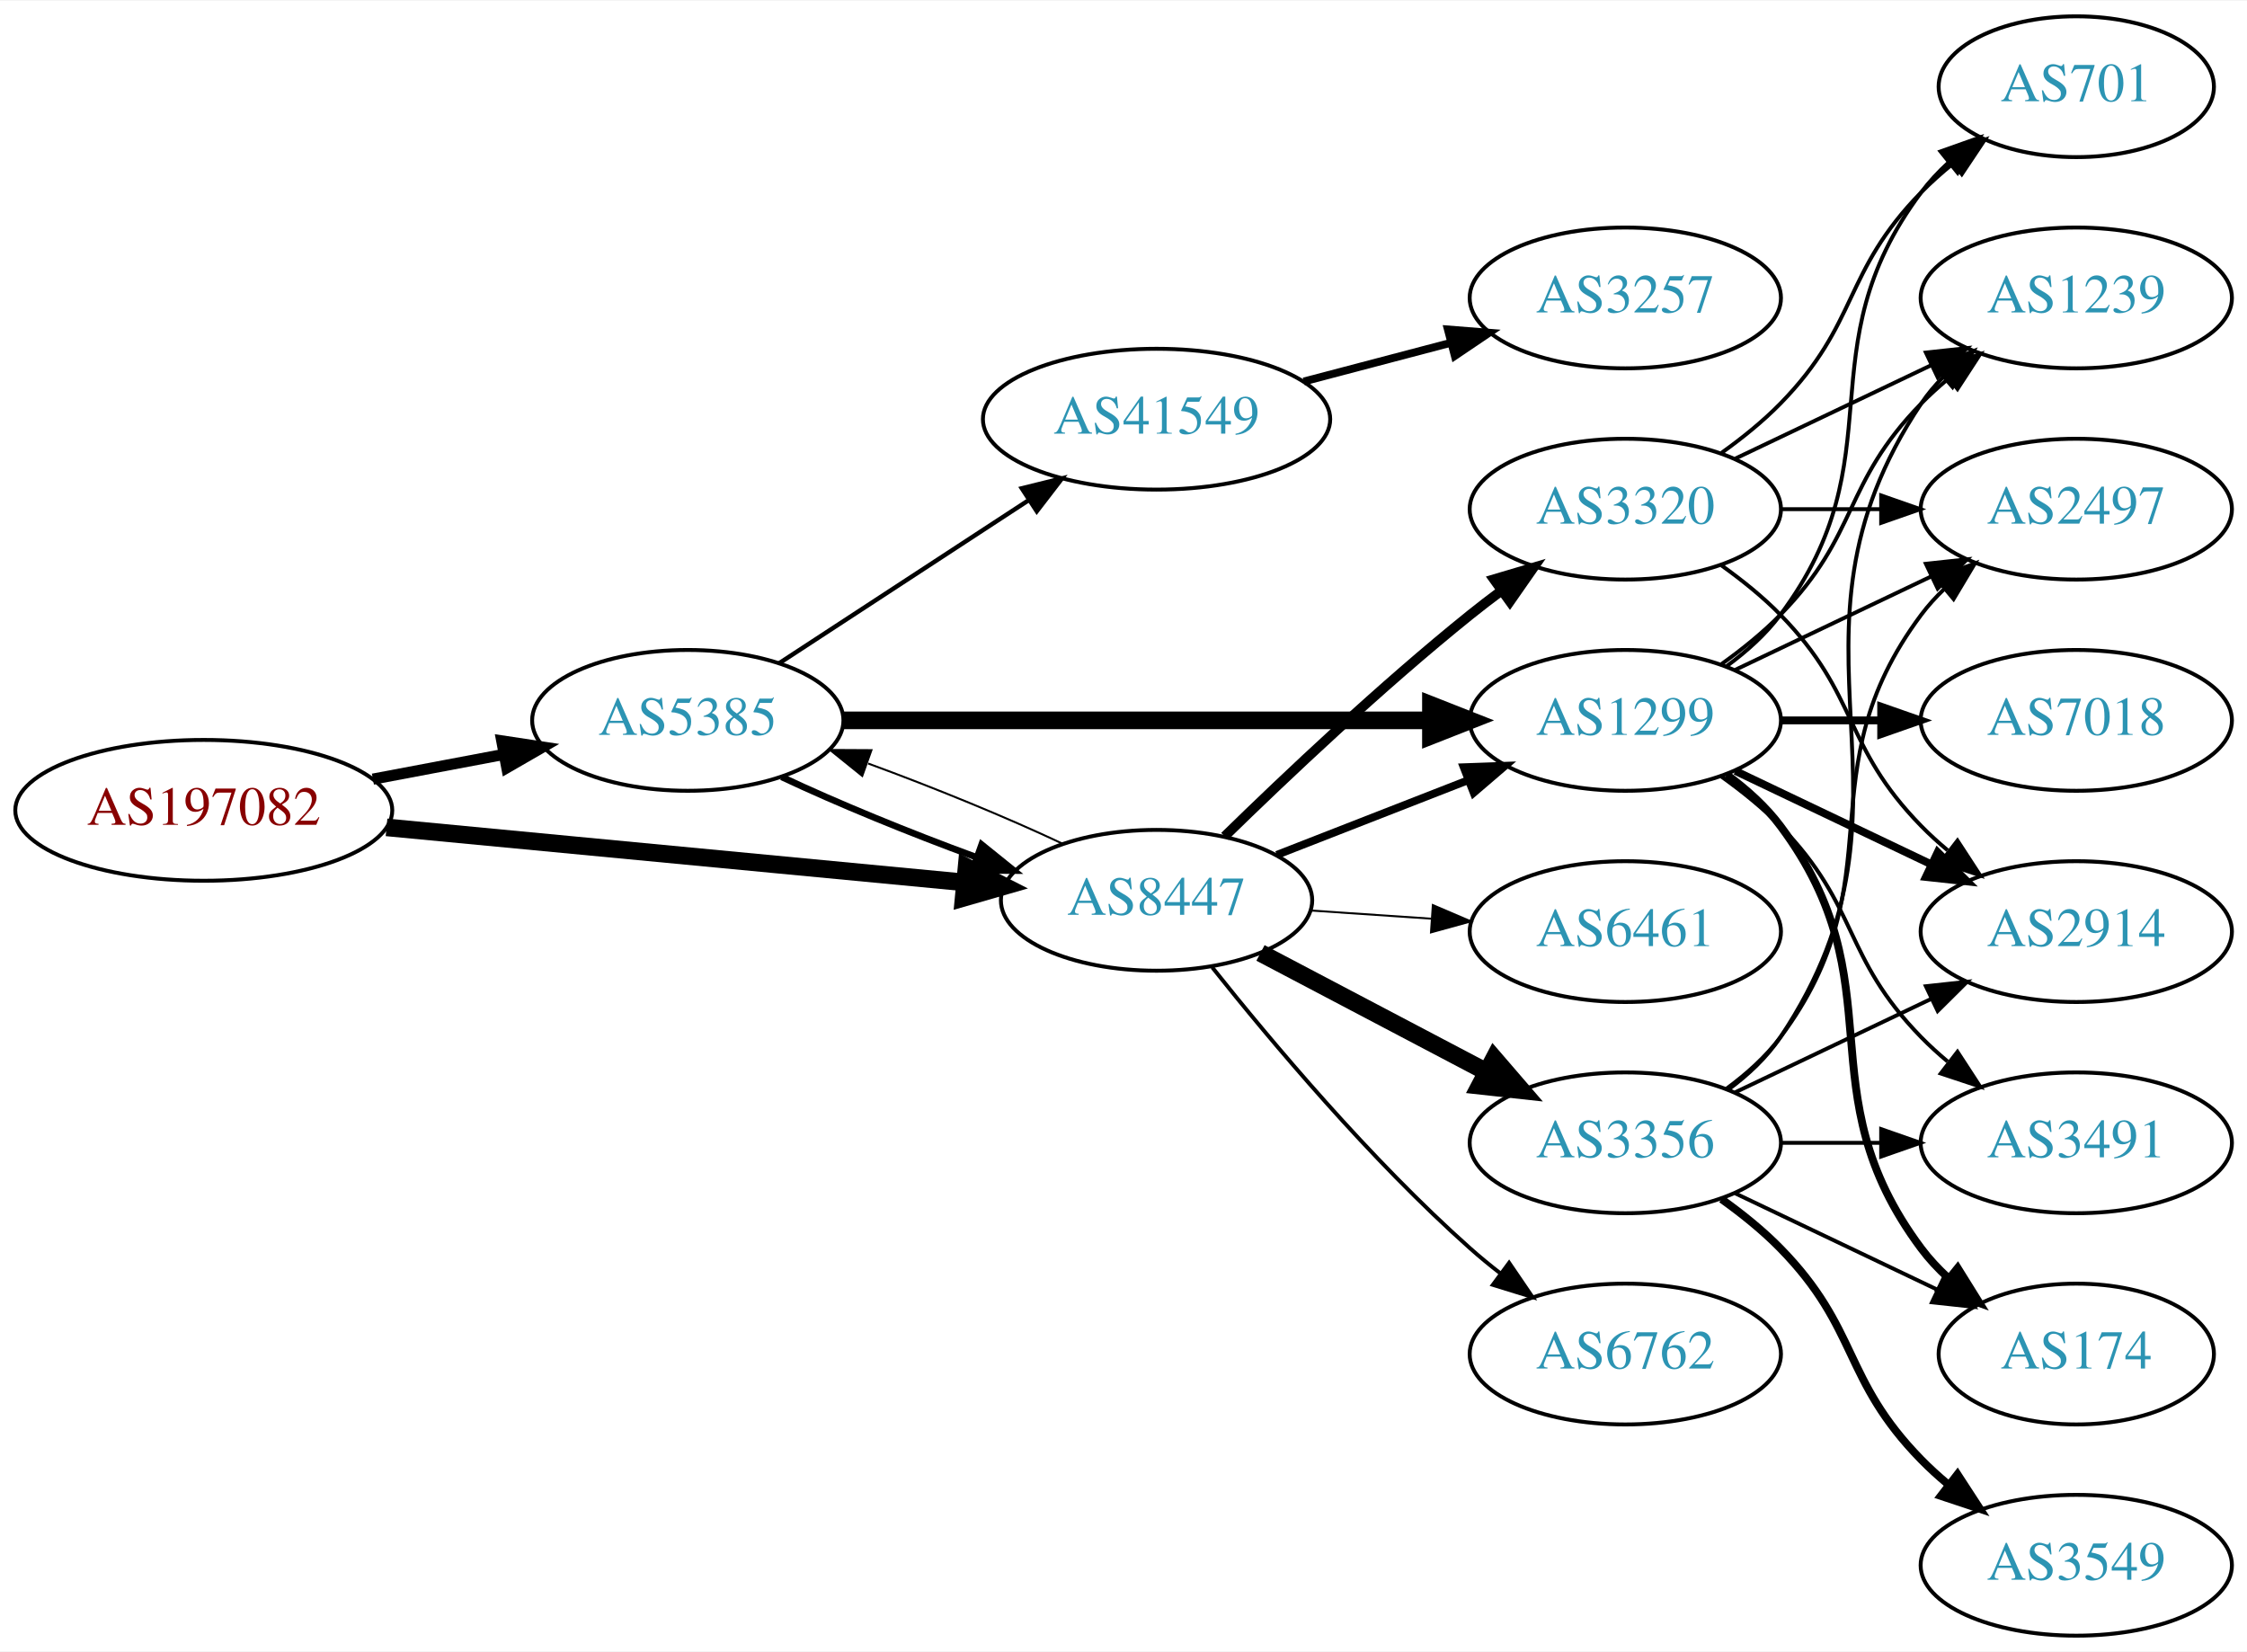
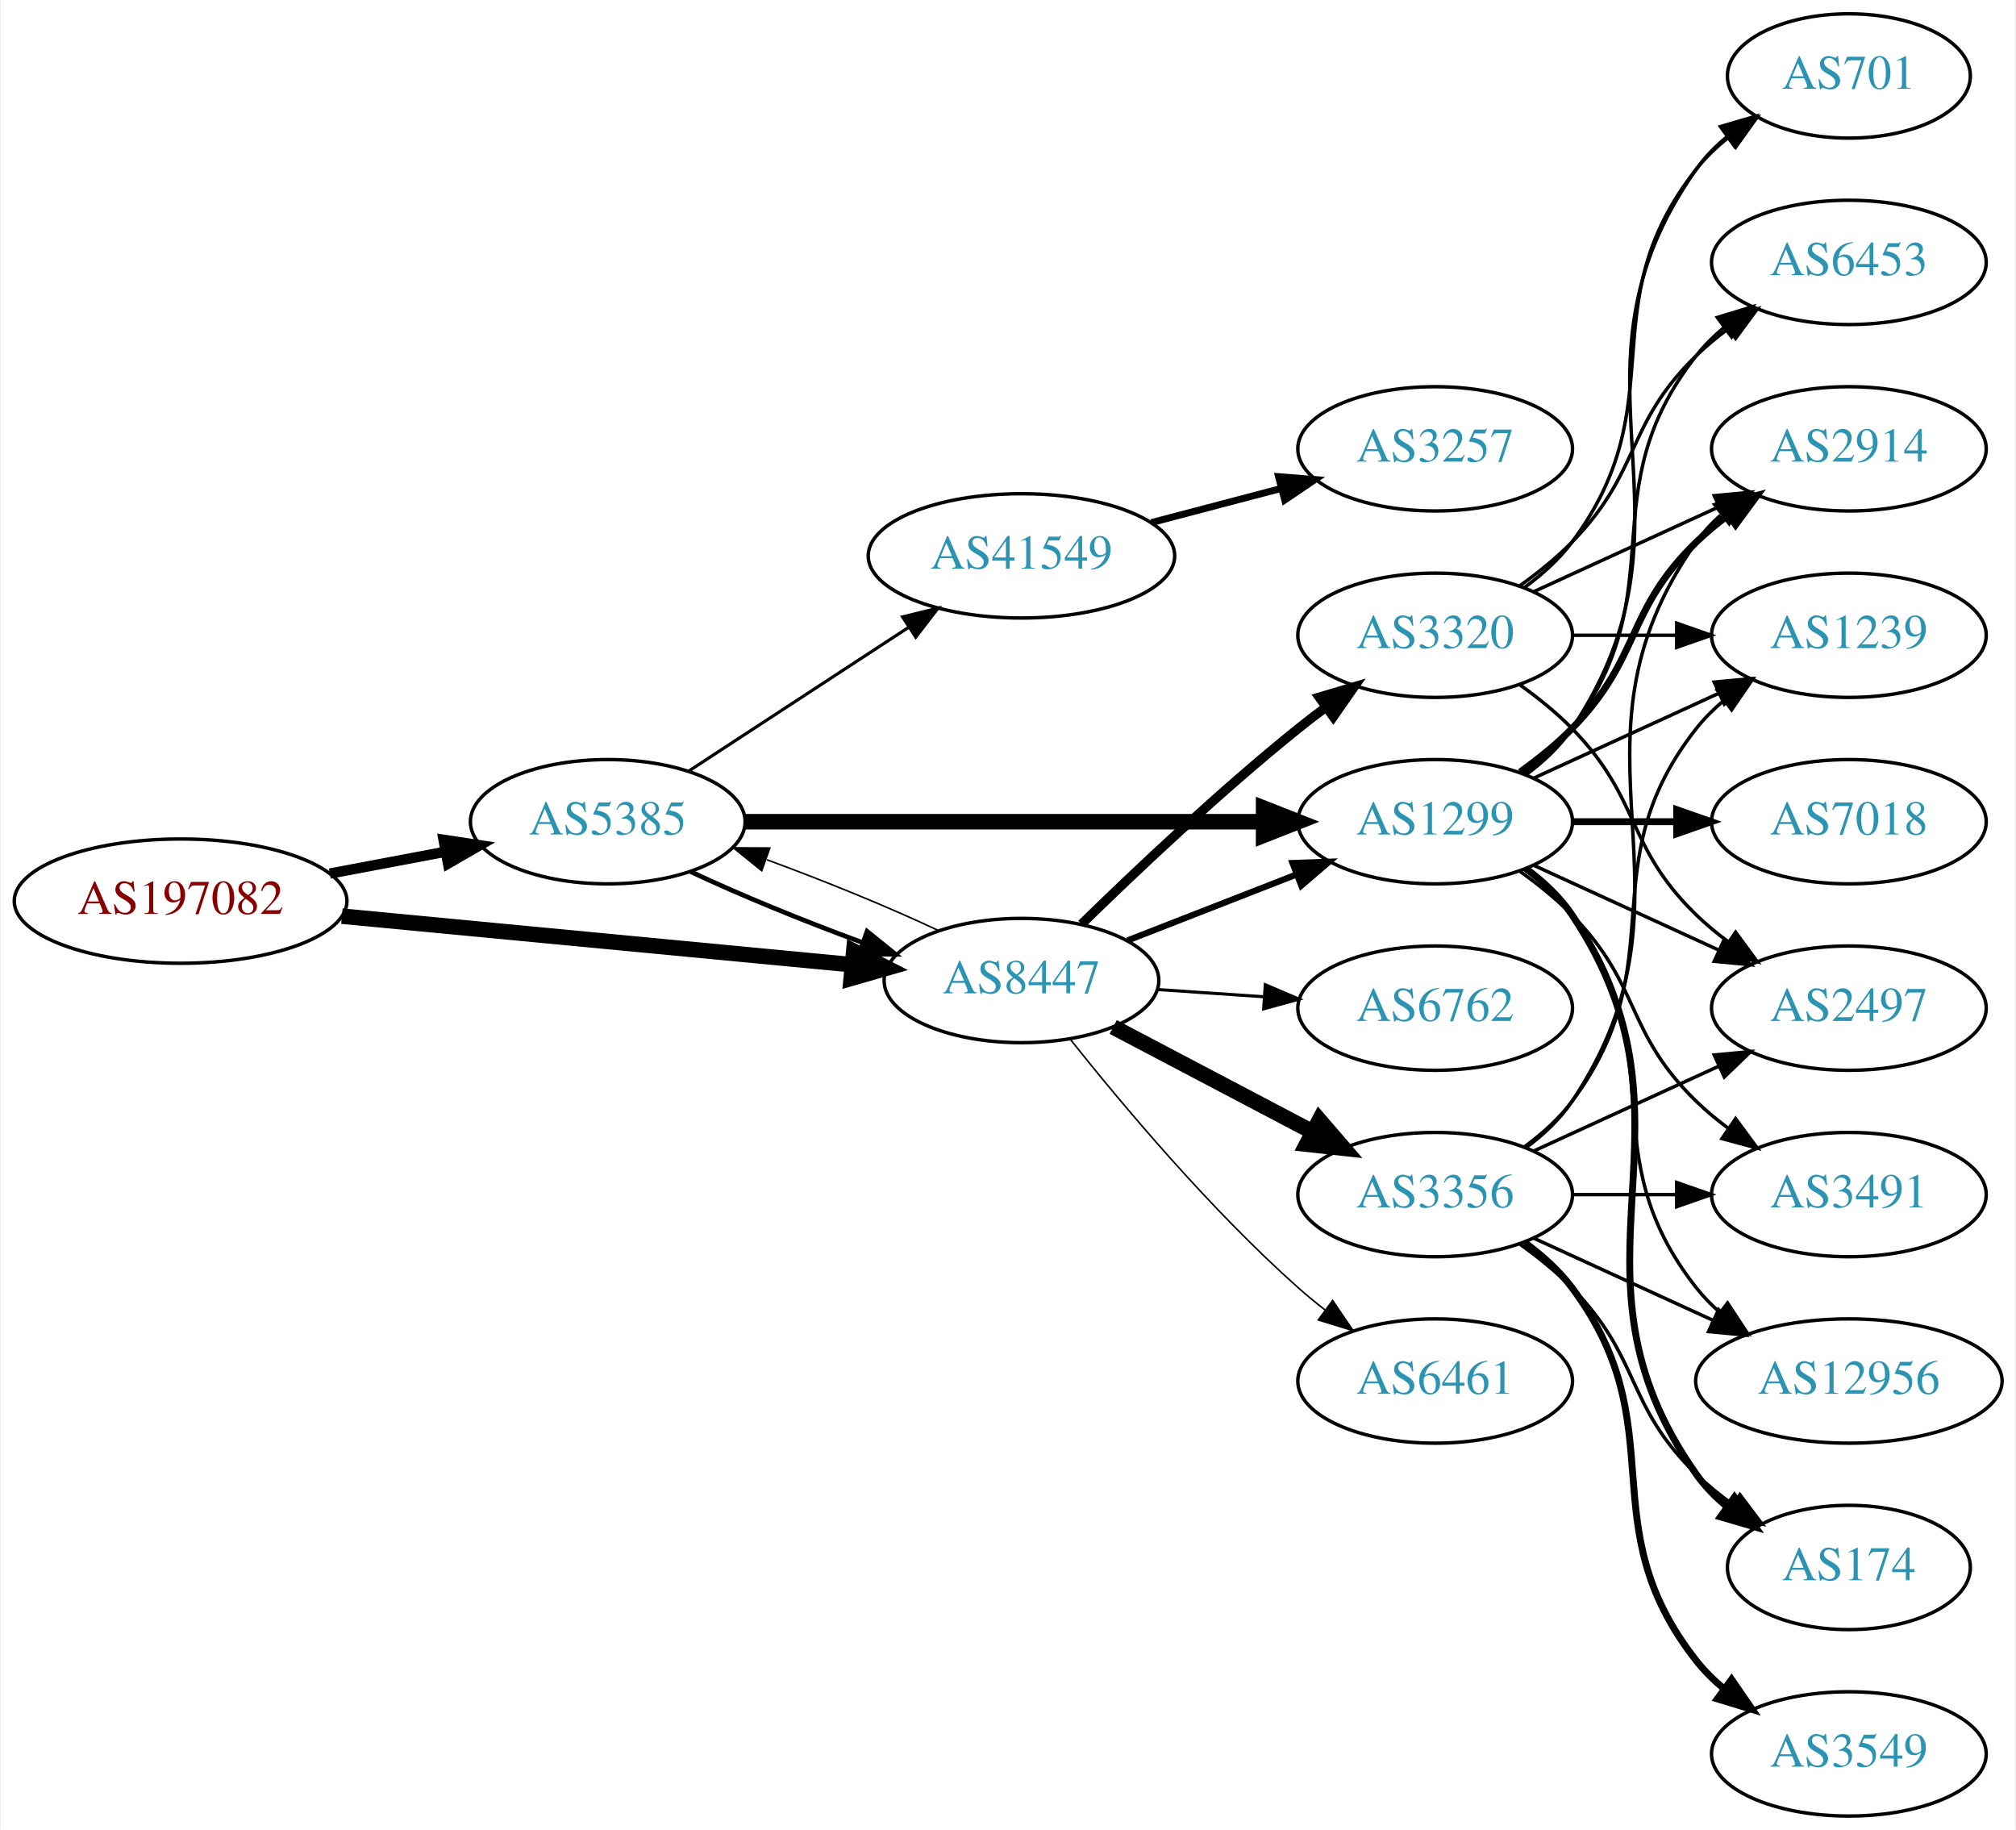
- <svg xmlns="http://www.w3.org/2000/svg" xmlns:xlink="http://www.w3.org/1999/xlink" width="574pt" height="422pt" viewBox="0.00 0.00 574.46 422.00">
-   <g id="graph0" class="graph" transform="scale(1 1) rotate(0) translate(4 418)">
-     <polygon fill="white" stroke="none" points="-4,4 -4,-418 570.463,-418 570.463,4 -4,4" />
+ <svg xmlns="http://www.w3.org/2000/svg" xmlns:xlink="http://www.w3.org/1999/xlink" width="584pt" height="530pt" viewBox="0.00 0.00 583.56 530.00">
+   <g id="graph0" class="graph" transform="scale(1 1) rotate(0) translate(4 526)">
+     <polygon fill="white" stroke="none" points="-4,4 -4,-526 579.562,-526 579.562,4 -4,4" />
    <g id="node1" class="node">
      <g id="a_node1">
        <a xlink:href="/asn/197082" xlink:title="AS197082 ~ Zuers.net Betriebs GmbH [AT]">
-           <ellipse fill="#ffffff" stroke="black" cx="48.096" cy="-211" rx="48.192" ry="18" />
-           <text text-anchor="middle" x="48.096" y="-207.3" font-family="Times,serif" font-size="14.00" fill="#880000">AS197082</text>
+           <ellipse fill="#ffffff" stroke="black" cx="48.096" cy="-265" rx="48.192" ry="18" />
+           <text text-anchor="middle" x="48.096" y="-261.3" font-family="Times,serif" font-size="14.00" fill="#880000">AS197082</text>
        </a>
      </g>
    </g>
    <g id="node2" class="node">
      <g id="a_node2">
        <a xlink:href="/asn/5385" xlink:title="AS5385 ~ Russmedia IT GmbH [AT]">
-           <ellipse fill="#ffffff" stroke="black" cx="171.838" cy="-234" rx="39.794" ry="18" />
-           <text text-anchor="middle" x="171.838" y="-230.3" font-family="Times,serif" font-size="14.00" fill="#2c94b3">AS5385</text>
+           <ellipse fill="#ffffff" stroke="black" cx="171.838" cy="-288" rx="39.794" ry="18" />
+           <text text-anchor="middle" x="171.838" y="-284.3" font-family="Times,serif" font-size="14.00" fill="#2c94b3">AS5385</text>
        </a>
      </g>
    </g>
    <g id="edge1" class="edge">
-       <path fill="none" stroke="black" stroke-width="2.842" d="M91.334,-218.98C102.165,-221.026 113.868,-223.237 124.877,-225.317" />
-       <polygon fill="black" stroke="black" stroke-width="2.842" points="124.272,-228.764 134.748,-227.182 125.571,-221.886 124.272,-228.764" />
+       <path fill="none" stroke="black" stroke-width="3" d="M91.334,-272.98C102.165,-275.026 113.868,-277.237 124.877,-279.317" />
+       <polygon fill="black" stroke="black" stroke-width="3" points="124.272,-282.764 134.748,-281.182 125.571,-275.886 124.272,-282.764" />
    </g>
    <g id="node3" class="node">
      <g id="a_node3">
        <a xlink:href="/asn/8447" xlink:title="AS8447 ~ A1 Telekom Austria AG [AT]">
-           <ellipse fill="#ffffff" stroke="black" cx="291.681" cy="-188" rx="39.794" ry="18" />
-           <text text-anchor="middle" x="291.681" y="-184.3" font-family="Times,serif" font-size="14.00" fill="#2c94b3">AS8447</text>
+           <ellipse fill="#ffffff" stroke="black" cx="291.681" cy="-242" rx="39.794" ry="18" />
+           <text text-anchor="middle" x="291.681" y="-238.3" font-family="Times,serif" font-size="14.00" fill="#2c94b3">AS8447</text>
        </a>
      </g>
    </g>
    <g id="edge2" class="edge">
-       <path fill="none" stroke="black" stroke-width="4.5" d="M94.82,-206.647C137.029,-202.628 199.498,-196.681 242.477,-192.589" />
-       <polygon fill="black" stroke="black" stroke-width="4.5" points="243.107,-196.485 252.689,-191.617 242.361,-188.645 243.107,-196.485" />
+       <path fill="none" stroke="black" stroke-width="4.5" d="M94.82,-260.647C137.029,-256.628 199.498,-250.681 242.477,-246.589" />
+       <polygon fill="black" stroke="black" stroke-width="4.5" points="243.107,-250.485 252.689,-245.617 242.361,-242.645 243.107,-250.485" />
    </g>
    <g id="edge4" class="edge">
-       <path fill="none" stroke="black" stroke-width="1.688" d="M195.839,-219.541C209.949,-212.882 228.503,-205.271 245.456,-199.068" />
-       <polygon fill="black" stroke="black" stroke-width="1.688" points="246.96,-202.248 255.207,-195.597 244.612,-195.654 246.96,-202.248" />
+       <path fill="none" stroke="black" stroke-width="1.35" d="M195.839,-273.541C209.949,-266.882 228.503,-259.271 245.456,-253.068" />
+       <polygon fill="black" stroke="black" stroke-width="1.35" points="246.96,-256.248 255.207,-249.597 244.612,-249.654 246.96,-256.248" />
    </g>
    <g id="node4" class="node">
      <g id="a_node4">
        <a xlink:href="/asn/1299" xlink:title="AS1299 ~ Telia Carrier [EU]">
-           <ellipse fill="#ffffff" stroke="black" cx="411.523" cy="-234" rx="39.794" ry="18" />
-           <text text-anchor="middle" x="411.523" y="-230.3" font-family="Times,serif" font-size="14.00" fill="#2c94b3">AS1299</text>
+           <ellipse fill="#ffffff" stroke="black" cx="411.523" cy="-288" rx="39.794" ry="18" />
+           <text text-anchor="middle" x="411.523" y="-284.3" font-family="Times,serif" font-size="14.00" fill="#2c94b3">AS1299</text>
        </a>
      </g>
    </g>
    <g id="edge3" class="edge">
-       <path fill="none" stroke="black" stroke-width="4.5" d="M211.555,-234C252.474,-234 317.114,-234 361.548,-234" />
-       <polygon fill="black" stroke="black" stroke-width="4.5" points="361.822,-237.938 371.822,-234 361.822,-230.063 361.822,-237.938" />
+       <path fill="none" stroke="black" stroke-width="4.5" d="M211.555,-288C252.474,-288 317.114,-288 361.548,-288" />
+       <polygon fill="black" stroke="black" stroke-width="4.5" points="361.822,-291.938 371.822,-288 361.822,-284.063 361.822,-291.938" />
    </g>
    <g id="node5" class="node">
      <g id="a_node5">
        <a xlink:href="/asn/41549" xlink:title="AS41549 ~ EWB-Cable-Network-AS [CH]">
-           <ellipse fill="#ffffff" stroke="black" cx="291.681" cy="-311" rx="44.393" ry="18" />
-           <text text-anchor="middle" x="291.681" y="-307.3" font-family="Times,serif" font-size="14.00" fill="#2c94b3">AS41549</text>
+           <ellipse fill="#ffffff" stroke="black" cx="291.681" cy="-365" rx="44.393" ry="18" />
+           <text text-anchor="middle" x="291.681" y="-361.3" font-family="Times,serif" font-size="14.00" fill="#2c94b3">AS41549</text>
        </a>
      </g>
    </g>
    <g id="edge5" class="edge">
-       <path fill="none" stroke="black" stroke-width="1.125" d="M195.281,-248.664C213.314,-260.447 238.862,-277.141 258.982,-290.288" />
-       <polygon fill="black" stroke="black" stroke-width="1.125" points="257.23,-293.324 267.516,-295.864 261.059,-287.464 257.23,-293.324" />
+       <path fill="none" stroke="black" stroke-width="0.9" d="M195.281,-302.664C213.314,-314.447 238.862,-331.141 258.982,-344.288" />
+       <polygon fill="black" stroke="black" stroke-width="0.9" points="257.23,-347.324 267.516,-349.864 261.059,-341.464 257.23,-347.324" />
    </g>
    <g id="edge17" class="edge">
-       <path fill="none" stroke="black" stroke-width="0.5" d="M267.631,-202.482C253.496,-209.15 234.914,-216.77 217.95,-222.973" />
-       <polygon fill="black" stroke="black" stroke-width="0.5" points="216.443,-219.794 208.195,-226.444 218.789,-226.389 216.443,-219.794" />
-     </g>
-     <g id="edge15" class="edge">
-       <path fill="none" stroke="black" stroke-width="2" d="M322.417,-199.608C337.211,-205.382 355.288,-212.439 371.21,-218.654" />
-       <polygon fill="black" stroke="black" stroke-width="2" points="370.208,-222.02 380.796,-222.396 372.753,-215.499 370.208,-222.02" />
-     </g>
-     <g id="node13" class="node">
-       <g id="a_node13">
-         <a xlink:href="/asn/3356" xlink:title="AS3356 ~ Level 3 Parent, LLC [US]">
-           <ellipse fill="#ffffff" stroke="black" cx="411.523" cy="-126" rx="39.794" ry="18" />
-           <text text-anchor="middle" x="411.523" y="-122.3" font-family="Times,serif" font-size="14.00" fill="#2c94b3">AS3356</text>
-         </a>
-       </g>
-     </g>
-     <g id="edge13" class="edge">
-       <path fill="none" stroke="black" stroke-width="4.5" d="M318.251,-174.547C335.16,-165.65 357.533,-153.879 376.014,-144.156" />
-       <polygon fill="black" stroke="black" stroke-width="4.5" points="377.986,-147.568 385.003,-139.427 374.32,-140.598 377.986,-147.568" />
-     </g>
-     <g id="node14" class="node">
-       <g id="a_node14">
-         <a xlink:href="/asn/6762" xlink:title="AS6762 ~ TELECOM ITALIA SPARKLE S.p.A. [IT]">
-           <ellipse fill="#ffffff" stroke="black" cx="411.523" cy="-72" rx="39.794" ry="18" />
-           <text text-anchor="middle" x="411.523" y="-68.3" font-family="Times,serif" font-size="14.00" fill="#2c94b3">AS6762</text>
-         </a>
-       </g>
-     </g>
-     <g id="edge14" class="edge">
-       <path fill="none" stroke="black" d="M305.919,-170.853C320.844,-152.093 346.371,-121.675 371.877,-99 374.323,-96.825 376.949,-94.67 379.638,-92.583" />
-       <polygon fill="black" stroke="black" points="381.815,-95.326 387.779,-86.569 377.656,-89.695 381.815,-95.326" />
+       <path fill="none" stroke="black" stroke-width="0.45" d="M267.631,-256.482C253.496,-263.15 234.914,-270.77 217.95,-276.973" />
+       <polygon fill="black" stroke="black" stroke-width="0.45" points="216.443,-273.794 208.195,-280.444 218.789,-280.389 216.443,-273.794" />
+     </g>
+     <g id="edge18" class="edge">
+       <path fill="none" stroke="black" stroke-width="1.8" d="M322.417,-253.608C337.211,-259.382 355.288,-266.439 371.21,-272.654" />
+       <polygon fill="black" stroke="black" stroke-width="1.8" points="370.208,-276.02 380.796,-276.396 372.753,-269.499 370.208,-276.02" />
    </g>
    <g id="node15" class="node">
      <g id="a_node15">
-         <a xlink:href="/asn/3320" xlink:title="AS3320 ~ DTAG [DE]">
-           <ellipse fill="#ffffff" stroke="black" cx="411.523" cy="-288" rx="39.794" ry="18" />
-           <text text-anchor="middle" x="411.523" y="-284.3" font-family="Times,serif" font-size="14.00" fill="#2c94b3">AS3320</text>
-         </a>
-       </g>
-     </g>
-     <g id="edge16" class="edge">
-       <path fill="none" stroke="black" stroke-width="2.5" d="M309.086,-204.346C324.708,-219.611 349.144,-242.72 371.877,-261 374.428,-263.052 377.125,-265.121 379.861,-267.153" />
-       <polygon fill="black" stroke="black" stroke-width="2.5" points="377.918,-270.067 388.075,-273.08 382.014,-264.391 377.918,-270.067" />
+         <a xlink:href="/asn/3356" xlink:title="AS3356 ~ Level 3 Parent, LLC [US]">
+           <ellipse fill="#ffffff" stroke="black" cx="411.523" cy="-180" rx="39.794" ry="18" />
+           <text text-anchor="middle" x="411.523" y="-176.3" font-family="Times,serif" font-size="14.00" fill="#2c94b3">AS3356</text>
+         </a>
+       </g>
+     </g>
+     <g id="edge15" class="edge">
+       <path fill="none" stroke="black" stroke-width="4.5" d="M318.251,-228.547C335.16,-219.65 357.533,-207.879 376.014,-198.156" />
+       <polygon fill="black" stroke="black" stroke-width="4.5" points="377.986,-201.568 385.003,-193.427 374.32,-194.598 377.986,-201.568" />
    </g>
    <g id="node16" class="node">
      <g id="a_node16">
+         <a xlink:href="/asn/6762" xlink:title="AS6762 ~ TELECOM ITALIA SPARKLE S.p.A. [IT]">
+           <ellipse fill="#ffffff" stroke="black" cx="411.523" cy="-234" rx="39.794" ry="18" />
+           <text text-anchor="middle" x="411.523" y="-230.3" font-family="Times,serif" font-size="14.00" fill="#2c94b3">AS6762</text>
+         </a>
+       </g>
+     </g>
+     <g id="edge16" class="edge">
+       <path fill="none" stroke="black" stroke-width="0.9" d="M330.941,-239.403C340.82,-238.732 351.586,-238.001 361.916,-237.3" />
+       <polygon fill="black" stroke="black" stroke-width="0.9" points="362.312,-240.781 372.052,-236.612 361.838,-233.797 362.312,-240.781" />
+     </g>
+     <g id="node17" class="node">
+       <g id="a_node17">
+         <a xlink:href="/asn/3320" xlink:title="AS3320 ~ DTAG [DE]">
+           <ellipse fill="#ffffff" stroke="black" cx="411.523" cy="-342" rx="39.794" ry="18" />
+           <text text-anchor="middle" x="411.523" y="-338.3" font-family="Times,serif" font-size="14.00" fill="#2c94b3">AS3320</text>
+         </a>
+       </g>
+     </g>
+     <g id="edge19" class="edge">
+       <path fill="none" stroke="black" stroke-width="2.7" d="M309.086,-258.346C324.708,-273.611 349.144,-296.72 371.877,-315 374.428,-317.052 377.125,-319.121 379.861,-321.153" />
+       <polygon fill="black" stroke="black" stroke-width="2.7" points="377.918,-324.067 388.075,-327.08 382.014,-318.391 377.918,-324.067" />
+     </g>
+     <g id="node18" class="node">
+       <g id="a_node18">
        <a xlink:href="/asn/6461" xlink:title="AS6461 ~ Zayo Bandwidth [US]">
-           <ellipse fill="#ffffff" stroke="black" cx="411.523" cy="-180" rx="39.794" ry="18" />
-           <text text-anchor="middle" x="411.523" y="-176.3" font-family="Times,serif" font-size="14.00" fill="#2c94b3">AS6461</text>
-         </a>
-       </g>
-     </g>
-     <g id="edge18" class="edge">
-       <path fill="none" stroke="black" stroke-width="0.5" d="M330.941,-185.403C340.82,-184.732 351.586,-184.001 361.916,-183.3" />
-       <polygon fill="black" stroke="black" stroke-width="0.5" points="362.312,-186.781 372.052,-182.612 361.838,-179.797 362.312,-186.781" />
+           <ellipse fill="#ffffff" stroke="black" cx="411.523" cy="-126" rx="39.794" ry="18" />
+           <text text-anchor="middle" x="411.523" y="-122.3" font-family="Times,serif" font-size="14.00" fill="#2c94b3">AS6461</text>
+         </a>
+       </g>
+     </g>
+     <g id="edge20" class="edge">
+       <path fill="none" stroke="black" stroke-width="0.45" d="M305.919,-224.853C320.844,-206.093 346.371,-175.675 371.877,-153 374.323,-150.825 376.949,-148.67 379.638,-146.583" />
+       <polygon fill="black" stroke="black" stroke-width="0.45" points="381.815,-149.326 387.779,-140.569 377.656,-143.696 381.815,-149.326" />
    </g>
    <g id="node6" class="node">
      <g id="a_node6">
-         <a xlink:href="/asn/2497" xlink:title="AS2497 ~ Internet Initiative Japan Inc. [JP]">
-           <ellipse fill="#ffffff" stroke="black" cx="526.816" cy="-288" rx="39.794" ry="18" />
-           <text text-anchor="middle" x="526.816" y="-284.3" font-family="Times,serif" font-size="14.00" fill="#2c94b3">AS2497</text>
+         <a xlink:href="/asn/12956" xlink:title="AS12956 ~ TELXIUS [ES]">
+           <ellipse fill="#ffffff" stroke="black" cx="531.366" cy="-126" rx="44.393" ry="18" />
+           <text text-anchor="middle" x="531.366" y="-122.3" font-family="Times,serif" font-size="14.00" fill="#2c94b3">AS12956</text>
        </a>
      </g>
    </g>
    <g id="edge6" class="edge">
-       <path fill="none" stroke="black" d="M439.66,-246.934C454.654,-254.081 473.475,-263.052 489.698,-270.785" />
-       <polygon fill="black" stroke="black" points="488.368,-274.028 498.901,-275.171 491.38,-267.709 488.368,-274.028" />
+       <path fill="none" stroke="black" d="M437.454,-274.118C442.53,-270.389 447.448,-265.984 451.17,-261 481.441,-220.458 455.871,-192.754 487.17,-153 489.194,-150.429 491.535,-148.037 494.06,-145.826" />
+       <polygon fill="black" stroke="black" points="496.216,-148.584 502.049,-139.739 491.974,-143.016 496.216,-148.584" />
    </g>
    <g id="node7" class="node">
      <g id="a_node7">
-         <a xlink:href="/asn/7018" xlink:title="AS7018 ~ AT&amp;T Services, Inc. [US]">
-           <ellipse fill="#ffffff" stroke="black" cx="526.816" cy="-234" rx="39.794" ry="18" />
-           <text text-anchor="middle" x="526.816" y="-230.3" font-family="Times,serif" font-size="14.00" fill="#2c94b3">AS7018</text>
+         <a xlink:href="/asn/174" xlink:title="AS174 ~ Cogent Communications [US]">
+           <ellipse fill="#ffffff" stroke="black" cx="531.366" cy="-72" rx="35.194" ry="18" />
+           <text text-anchor="middle" x="531.366" y="-68.3" font-family="Times,serif" font-size="14.00" fill="#2c94b3">AS174</text>
        </a>
      </g>
    </g>
    <g id="edge7" class="edge">
-       <path fill="none" stroke="black" stroke-width="2" d="M451.195,-234C459.398,-234 468.162,-234 476.694,-234" />
-       <polygon fill="black" stroke="black" stroke-width="2" points="476.934,-237.5 486.934,-234 476.933,-230.5 476.934,-237.5" />
+       <path fill="none" stroke="black" stroke-width="2" d="M437.842,-274.393C442.898,-270.649 447.71,-266.169 451.17,-261 492.194,-199.706 444.59,-159.225 487.17,-99 489.639,-95.507 492.718,-92.37 496.088,-89.579" />
+       <polygon fill="black" stroke="black" stroke-width="2" points="498.226,-92.352 504.327,-83.69 494.156,-86.657 498.226,-92.352" />
    </g>
    <g id="node8" class="node">
      <g id="a_node8">
-         <a xlink:href="/asn/174" xlink:title="AS174 ~ Cogent Communications [US]">
-           <ellipse fill="#ffffff" stroke="black" cx="526.816" cy="-72" rx="35.194" ry="18" />
-           <text text-anchor="middle" x="526.816" y="-68.3" font-family="Times,serif" font-size="14.00" fill="#2c94b3">AS174</text>
+         <a xlink:href="/asn/701" xlink:title="AS701 ~ UUNET [US]">
+           <ellipse fill="#ffffff" stroke="black" cx="531.366" cy="-504" rx="35.194" ry="18" />
+           <text text-anchor="middle" x="531.366" y="-500.3" font-family="Times,serif" font-size="14.00" fill="#2c94b3">AS701</text>
        </a>
      </g>
    </g>
    <g id="edge8" class="edge">
-       <path fill="none" stroke="black" stroke-width="2" d="M437.454,-220.118C442.53,-216.389 447.448,-211.984 451.17,-207 481.441,-166.458 456.898,-139.542 487.17,-99 489.177,-96.311 491.533,-93.791 494.074,-91.454" />
-       <polygon fill="black" stroke="black" stroke-width="2" points="496.489,-94.004 502.09,-85.011 492.103,-88.548 496.489,-94.004" />
+       <path fill="none" stroke="black" d="M437.842,-301.607C442.898,-305.351 447.71,-309.831 451.17,-315 492.194,-376.294 444.59,-416.775 487.17,-477 489.639,-480.493 492.718,-483.63 496.088,-486.421" />
+       <polygon fill="black" stroke="black" points="494.156,-489.343 504.327,-492.31 498.226,-483.648 494.156,-489.343" />
    </g>
    <g id="node9" class="node">
      <g id="a_node9">
-         <a xlink:href="/asn/2914" xlink:title="AS2914 ~ NTT America, Inc. [US]">
-           <ellipse fill="#ffffff" stroke="black" cx="526.816" cy="-180" rx="39.794" ry="18" />
-           <text text-anchor="middle" x="526.816" y="-176.3" font-family="Times,serif" font-size="14.00" fill="#2c94b3">AS2914</text>
+         <a xlink:href="/asn/7018" xlink:title="AS7018 ~ AT&amp;T Services, Inc. [US]">
+           <ellipse fill="#ffffff" stroke="black" cx="531.366" cy="-288" rx="39.794" ry="18" />
+           <text text-anchor="middle" x="531.366" y="-284.3" font-family="Times,serif" font-size="14.00" fill="#2c94b3">AS7018</text>
        </a>
      </g>
    </g>
    <g id="edge9" class="edge">
-       <path fill="none" stroke="black" stroke-width="2" d="M439.66,-221.066C454.654,-213.919 473.475,-204.948 489.698,-197.215" />
-       <polygon fill="black" stroke="black" stroke-width="2" points="491.38,-200.291 498.901,-192.829 488.368,-193.972 491.38,-200.291" />
+       <path fill="none" stroke="black" stroke-width="2" d="M451.436,-288C460.989,-288 471.339,-288 481.301,-288" />
+       <polygon fill="black" stroke="black" stroke-width="2" points="481.494,-291.5 491.494,-288 481.494,-284.5 481.494,-291.5" />
    </g>
    <g id="node10" class="node">
      <g id="a_node10">
-         <a xlink:href="/asn/1239" xlink:title="AS1239 ~ Sprint [US]">
-           <ellipse fill="#ffffff" stroke="black" cx="526.816" cy="-342" rx="39.794" ry="18" />
-           <text text-anchor="middle" x="526.816" y="-338.3" font-family="Times,serif" font-size="14.00" fill="#2c94b3">AS1239</text>
+         <a xlink:href="/asn/2497" xlink:title="AS2497 ~ Internet Initiative Japan Inc. [JP]">
+           <ellipse fill="#ffffff" stroke="black" cx="531.366" cy="-234" rx="39.794" ry="18" />
+           <text text-anchor="middle" x="531.366" y="-230.3" font-family="Times,serif" font-size="14.00" fill="#2c94b3">AS2497</text>
        </a>
      </g>
    </g>
    <g id="edge10" class="edge">
-       <path fill="none" stroke="black" d="M436.117,-248.389C441.373,-252.148 446.705,-256.437 451.17,-261 471.342,-281.617 466.997,-294.383 487.17,-315 489.262,-317.139 491.546,-319.218 493.922,-321.21" />
-       <polygon fill="black" stroke="black" points="492.166,-324.275 502.222,-327.611 496.441,-318.732 492.166,-324.275" />
+       <path fill="none" stroke="black" d="M440.152,-275.339C456.109,-268.027 476.379,-258.739 493.662,-250.819" />
+       <polygon fill="black" stroke="black" points="495.277,-253.929 502.91,-246.581 492.361,-247.565 495.277,-253.929" />
    </g>
    <g id="node11" class="node">
      <g id="a_node11">
-         <a xlink:href="/asn/701" xlink:title="AS701 ~ UUNET [US]">
-           <ellipse fill="#ffffff" stroke="black" cx="526.816" cy="-396" rx="35.194" ry="18" />
-           <text text-anchor="middle" x="526.816" y="-392.3" font-family="Times,serif" font-size="14.00" fill="#2c94b3">AS701</text>
+         <a xlink:href="/asn/1239" xlink:title="AS1239 ~ Sprint [US]">
+           <ellipse fill="#ffffff" stroke="black" cx="531.366" cy="-342" rx="39.794" ry="18" />
+           <text text-anchor="middle" x="531.366" y="-338.3" font-family="Times,serif" font-size="14.00" fill="#2c94b3">AS1239</text>
        </a>
      </g>
    </g>
    <g id="edge11" class="edge">
-       <path fill="none" stroke="black" d="M437.454,-247.882C442.53,-251.611 447.448,-256.016 451.17,-261 481.441,-301.542 456.898,-328.458 487.17,-369 489.177,-371.689 491.533,-374.209 494.074,-376.546" />
-       <polygon fill="black" stroke="black" points="492.103,-379.452 502.09,-382.989 496.489,-373.996 492.103,-379.452" />
+       <path fill="none" stroke="black" d="M440.152,-300.661C456.109,-307.973 476.379,-317.261 493.662,-325.181" />
+       <polygon fill="black" stroke="black" points="492.361,-328.435 502.91,-329.419 495.277,-322.071 492.361,-328.435" />
    </g>
    <g id="node12" class="node">
      <g id="a_node12">
        <a xlink:href="/asn/3491" xlink:title="AS3491 ~ PCCW Global, Inc. [US]">
-           <ellipse fill="#ffffff" stroke="black" cx="526.816" cy="-126" rx="39.794" ry="18" />
-           <text text-anchor="middle" x="526.816" y="-122.3" font-family="Times,serif" font-size="14.00" fill="#2c94b3">AS3491</text>
+           <ellipse fill="#ffffff" stroke="black" cx="531.366" cy="-180" rx="39.794" ry="18" />
+           <text text-anchor="middle" x="531.366" y="-176.3" font-family="Times,serif" font-size="14.00" fill="#2c94b3">AS3491</text>
        </a>
      </g>
    </g>
    <g id="edge12" class="edge">
-       <path fill="none" stroke="black" d="M436.117,-219.611C441.373,-215.852 446.705,-211.563 451.17,-207 471.342,-186.383 466.997,-173.617 487.17,-153 489.262,-150.861 491.546,-148.782 493.922,-146.79" />
-       <polygon fill="black" stroke="black" points="496.441,-149.268 502.222,-140.389 492.166,-143.725 496.441,-149.268" />
-     </g>
-     <g id="node18" class="node">
-       <g id="a_node18">
+       <path fill="none" stroke="black" d="M436.117,-273.611C441.373,-269.852 446.705,-265.563 451.17,-261 471.342,-240.383 466.476,-227.094 487.17,-207 490.015,-204.237 493.189,-201.614 496.489,-199.166" />
+       <polygon fill="black" stroke="black" points="498.554,-201.994 504.837,-193.462 494.605,-196.214 498.554,-201.994" />
+     </g>
+     <g id="node13" class="node">
+       <g id="a_node13">
+         <a xlink:href="/asn/6453" xlink:title="AS6453 ~ TATA COMMUNICATIONS (AMERICA) INC [US]">
+           <ellipse fill="#ffffff" stroke="black" cx="531.366" cy="-450" rx="39.794" ry="18" />
+           <text text-anchor="middle" x="531.366" y="-446.3" font-family="Times,serif" font-size="14.00" fill="#2c94b3">AS6453</text>
+         </a>
+       </g>
+     </g>
+     <g id="edge13" class="edge">
+       <path fill="none" stroke="black" d="M437.454,-301.882C442.53,-305.611 447.448,-310.016 451.17,-315 481.441,-355.542 455.871,-383.246 487.17,-423 489.495,-425.953 492.238,-428.67 495.197,-431.147" />
+       <polygon fill="black" stroke="black" points="493.257,-434.064 503.394,-437.145 497.39,-428.415 493.257,-434.064" />
+     </g>
+     <g id="node14" class="node">
+       <g id="a_node14">
+         <a xlink:href="/asn/2914" xlink:title="AS2914 ~ NTT America, Inc. [US]">
+           <ellipse fill="#ffffff" stroke="black" cx="531.366" cy="-396" rx="39.794" ry="18" />
+           <text text-anchor="middle" x="531.366" y="-392.3" font-family="Times,serif" font-size="14.00" fill="#2c94b3">AS2914</text>
+         </a>
+       </g>
+     </g>
+     <g id="edge14" class="edge">
+       <path fill="none" stroke="black" stroke-width="2" d="M436.117,-302.389C441.373,-306.148 446.705,-310.437 451.17,-315 471.342,-335.617 466.476,-348.906 487.17,-369 490.015,-371.763 493.189,-374.386 496.489,-376.834" />
+       <polygon fill="black" stroke="black" stroke-width="2" points="494.605,-379.786 504.837,-382.538 498.554,-374.006 494.605,-379.786" />
+     </g>
+     <g id="node20" class="node">
+       <g id="a_node20">
        <a xlink:href="/asn/3257" xlink:title="AS3257 ~ GTT [DE]">
-           <ellipse fill="#ffffff" stroke="black" cx="411.523" cy="-342" rx="39.794" ry="18" />
-           <text text-anchor="middle" x="411.523" y="-338.3" font-family="Times,serif" font-size="14.00" fill="#2c94b3">AS3257</text>
-         </a>
-       </g>
+           <ellipse fill="#ffffff" stroke="black" cx="411.523" cy="-396" rx="39.794" ry="18" />
+           <text text-anchor="middle" x="411.523" y="-392.3" font-family="Times,serif" font-size="14.00" fill="#2c94b3">AS3257</text>
+         </a>
+       </g>
+     </g>
+     <g id="edge28" class="edge">
+       <path fill="none" stroke="black" stroke-width="2" d="M329.321,-374.639C341.263,-377.78 354.637,-381.298 367.031,-384.559" />
+       <polygon fill="black" stroke="black" stroke-width="2" points="366.153,-387.947 376.715,-387.106 367.934,-381.177 366.153,-387.947" />
+     </g>
+     <g id="edge22" class="edge">
+       <path fill="none" stroke="black" d="M440.152,-167.339C455.65,-160.238 475.216,-151.272 492.163,-143.506" />
+       <polygon fill="black" stroke="black" points="493.633,-146.683 501.266,-139.335 490.716,-140.319 493.633,-146.683" />
+     </g>
+     <g id="edge27" class="edge">
+       <path fill="none" stroke="black" d="M436.117,-165.611C441.373,-161.852 446.705,-157.563 451.17,-153 471.342,-132.383 466.476,-119.094 487.17,-99 490.397,-95.866 494.048,-92.911 497.827,-90.188" />
+       <polygon fill="black" stroke="black" points="499.805,-93.075 506.187,-84.617 495.924,-87.25 499.805,-93.075" />
+     </g>
+     <g id="edge24" class="edge">
+       <path fill="none" stroke="black" d="M440.152,-192.661C456.109,-199.973 476.379,-209.261 493.662,-217.181" />
+       <polygon fill="black" stroke="black" points="492.361,-220.435 502.91,-221.419 495.277,-214.071 492.361,-220.435" />
+     </g>
+     <g id="edge23" class="edge">
+       <path fill="none" stroke="black" d="M437.454,-193.882C442.53,-197.611 447.448,-202.016 451.17,-207 481.441,-247.542 455.871,-275.246 487.17,-315 489.495,-317.953 492.238,-320.67 495.197,-323.147" />
+       <polygon fill="black" stroke="black" points="493.257,-326.064 503.394,-329.145 497.39,-320.415 493.257,-326.064" />
+     </g>
+     <g id="edge26" class="edge">
+       <path fill="none" stroke="black" d="M451.436,-180C460.989,-180 471.339,-180 481.301,-180" />
+       <polygon fill="black" stroke="black" points="481.494,-183.5 491.494,-180 481.494,-176.5 481.494,-183.5" />
    </g>
    <g id="edge25" class="edge">
-       <path fill="none" stroke="black" stroke-width="2" d="M329.321,-320.639C341.263,-323.78 354.637,-327.298 367.031,-330.559" />
-       <polygon fill="black" stroke="black" stroke-width="2" points="366.153,-333.947 376.715,-333.106 367.934,-327.177 366.153,-333.947" />
-     </g>
-     <g id="edge23" class="edge">
-       <path fill="none" stroke="black" d="M437.454,-139.882C442.53,-143.611 447.448,-148.016 451.17,-153 481.441,-193.542 456.898,-220.458 487.17,-261 488.914,-263.336 490.921,-265.545 493.085,-267.617" />
-       <polygon fill="black" stroke="black" points="490.963,-270.405 500.885,-274.118 495.444,-265.027 490.963,-270.405" />
-     </g>
-     <g id="edge24" class="edge">
-       <path fill="none" stroke="black" d="M439.66,-113.066C455.091,-105.71 474.577,-96.423 491.112,-88.541" />
-       <polygon fill="black" stroke="black" points="492.933,-91.551 500.454,-84.089 489.921,-85.232 492.933,-91.551" />
+       <path fill="none" stroke="black" d="M437.842,-193.607C442.898,-197.351 447.71,-201.831 451.17,-207 492.194,-268.294 444.59,-308.775 487.17,-369 489.161,-371.816 491.548,-374.401 494.164,-376.76" />
+       <polygon fill="black" stroke="black" points="492.463,-379.865 502.532,-383.162 496.716,-374.306 492.463,-379.865" />
+     </g>
+     <g id="node19" class="node">
+       <g id="a_node19">
+         <a xlink:href="/asn/3549" xlink:title="AS3549 ~ Level 3 Parent, LLC [US]">
+           <ellipse fill="#ffffff" stroke="black" cx="531.366" cy="-18" rx="39.794" ry="18" />
+           <text text-anchor="middle" x="531.366" y="-14.3" font-family="Times,serif" font-size="14.00" fill="#2c94b3">AS3549</text>
+         </a>
+       </g>
    </g>
    <g id="edge21" class="edge">
-       <path fill="none" stroke="black" d="M439.66,-138.934C454.654,-146.081 473.475,-155.052 489.698,-162.785" />
-       <polygon fill="black" stroke="black" points="488.368,-166.028 498.901,-167.171 491.38,-159.709 488.368,-166.028" />
-     </g>
-     <g id="edge22" class="edge">
-       <path fill="none" stroke="black" d="M437.842,-139.607C442.898,-143.351 447.71,-147.831 451.17,-153 492.194,-214.294 446.145,-253.706 487.17,-315 488.791,-317.423 490.71,-319.695 492.812,-321.81" />
-       <polygon fill="black" stroke="black" points="490.625,-324.546 500.497,-328.393 495.179,-319.229 490.625,-324.546" />
-     </g>
-     <g id="edge20" class="edge">
-       <path fill="none" stroke="black" d="M451.195,-126C459.398,-126 468.162,-126 476.694,-126" />
-       <polygon fill="black" stroke="black" points="476.934,-129.5 486.934,-126 476.933,-122.5 476.934,-129.5" />
-     </g>
-     <g id="node17" class="node">
-       <g id="a_node17">
-         <a xlink:href="/asn/3549" xlink:title="AS3549 ~ Level 3 Parent, LLC [US]">
-           <ellipse fill="#ffffff" stroke="black" cx="526.816" cy="-18" rx="39.794" ry="18" />
-           <text text-anchor="middle" x="526.816" y="-14.3" font-family="Times,serif" font-size="14.00" fill="#2c94b3">AS3549</text>
-         </a>
-       </g>
-     </g>
-     <g id="edge19" class="edge">
-       <path fill="none" stroke="black" stroke-width="2" d="M436.117,-111.611C441.373,-107.852 446.705,-103.563 451.17,-99 471.342,-78.383 466.997,-65.617 487.17,-45 489.262,-42.861 491.546,-40.782 493.922,-38.79" />
-       <polygon fill="black" stroke="black" stroke-width="2" points="496.441,-41.268 502.222,-32.389 492.166,-35.725 496.441,-41.268" />
+       <path fill="none" stroke="black" stroke-width="2" d="M437.454,-166.118C442.53,-162.389 447.448,-157.984 451.17,-153 481.441,-112.458 455.871,-84.754 487.17,-45 489.495,-42.047 492.238,-39.33 495.197,-36.853" />
+       <polygon fill="black" stroke="black" stroke-width="2" points="497.39,-39.585 503.394,-30.855 493.257,-33.936 497.39,-39.585" />
+     </g>
+     <g id="edge31" class="edge">
+       <path fill="none" stroke="black" d="M437.454,-355.882C442.53,-359.611 447.448,-364.016 451.17,-369 481.441,-409.542 455.871,-437.246 487.17,-477 489.816,-480.361 493.005,-483.417 496.436,-486.161" />
+       <polygon fill="black" stroke="black" points="494.549,-489.113 504.743,-492 498.574,-483.386 494.549,-489.113" />
+     </g>
+     <g id="edge32" class="edge">
+       <path fill="none" stroke="black" d="M436.117,-327.611C441.373,-323.852 446.705,-319.563 451.17,-315 471.342,-294.383 466.476,-281.094 487.17,-261 490.015,-258.237 493.189,-255.614 496.489,-253.166" />
+       <polygon fill="black" stroke="black" points="498.554,-255.994 504.837,-247.462 494.605,-250.214 498.554,-255.994" />
    </g>
    <g id="edge29" class="edge">
-       <path fill="none" stroke="black" d="M451.195,-288C459.398,-288 468.162,-288 476.694,-288" />
-       <polygon fill="black" stroke="black" points="476.934,-291.5 486.934,-288 476.933,-284.5 476.934,-291.5" />
-     </g>
-     <g id="edge26" class="edge">
-       <path fill="none" stroke="black" d="M436.117,-273.611C441.373,-269.852 446.705,-265.563 451.17,-261 471.342,-240.383 466.997,-227.617 487.17,-207 489.262,-204.861 491.546,-202.782 493.922,-200.79" />
-       <polygon fill="black" stroke="black" points="496.441,-203.268 502.222,-194.389 492.166,-197.725 496.441,-203.268" />
-     </g>
-     <g id="edge27" class="edge">
-       <path fill="none" stroke="black" d="M439.66,-300.934C454.654,-308.081 473.475,-317.052 489.698,-324.785" />
-       <polygon fill="black" stroke="black" points="488.368,-328.028 498.901,-329.171 491.38,-321.709 488.368,-328.028" />
-     </g>
-     <g id="edge28" class="edge">
-       <path fill="none" stroke="black" d="M436.117,-302.389C441.373,-306.148 446.705,-310.437 451.17,-315 471.342,-335.617 466.997,-348.383 487.17,-369 489.649,-371.534 492.395,-373.983 495.248,-376.304" />
-       <polygon fill="black" stroke="black" points="493.339,-379.248 503.433,-382.468 497.55,-373.657 493.339,-379.248" />
+       <path fill="none" stroke="black" d="M451.436,-342C460.989,-342 471.339,-342 481.301,-342" />
+       <polygon fill="black" stroke="black" points="481.494,-345.5 491.494,-342 481.494,-338.5 481.494,-345.5" />
+     </g>
+     <g id="edge30" class="edge">
+       <path fill="none" stroke="black" d="M436.117,-356.389C441.373,-360.148 446.705,-364.437 451.17,-369 471.342,-389.617 466.476,-402.906 487.17,-423 490.015,-425.763 493.189,-428.386 496.489,-430.834" />
+       <polygon fill="black" stroke="black" points="494.605,-433.786 504.837,-436.538 498.554,-428.006 494.605,-433.786" />
+     </g>
+     <g id="edge33" class="edge">
+       <path fill="none" stroke="black" d="M440.152,-354.661C456.109,-361.973 476.379,-371.261 493.662,-379.181" />
+       <polygon fill="black" stroke="black" points="492.361,-382.435 502.91,-383.419 495.277,-376.071 492.361,-382.435" />
    </g>
  </g>
</svg>
